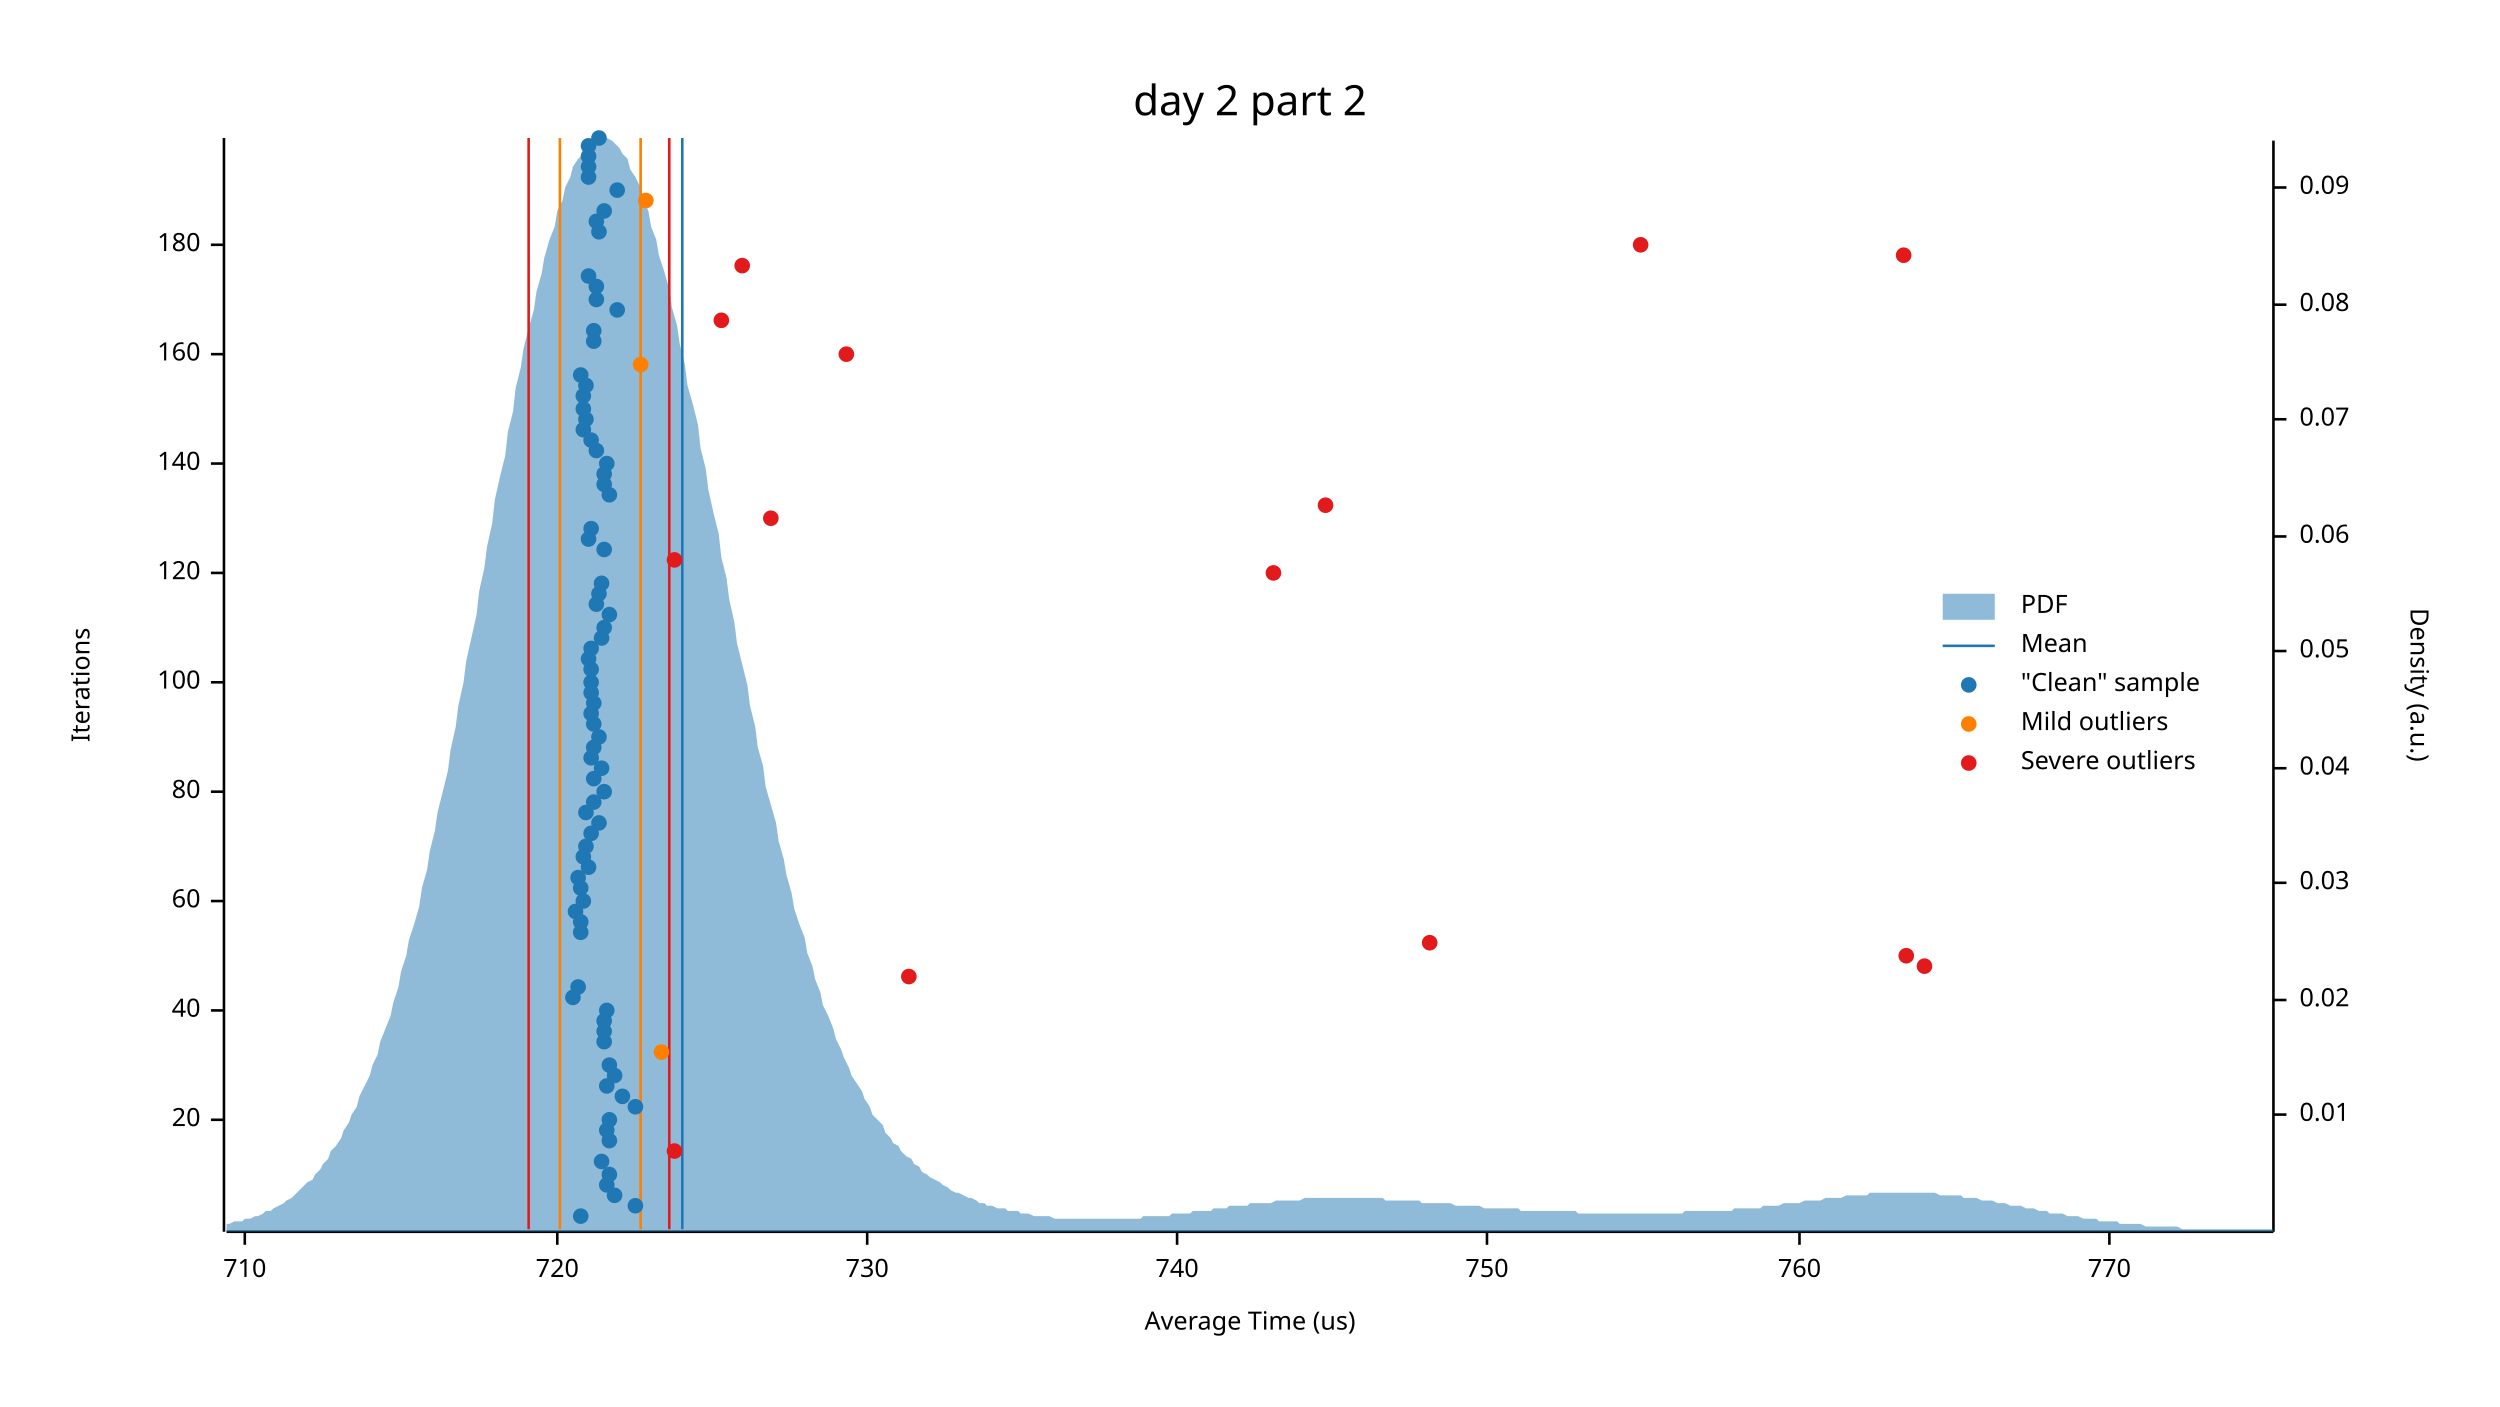
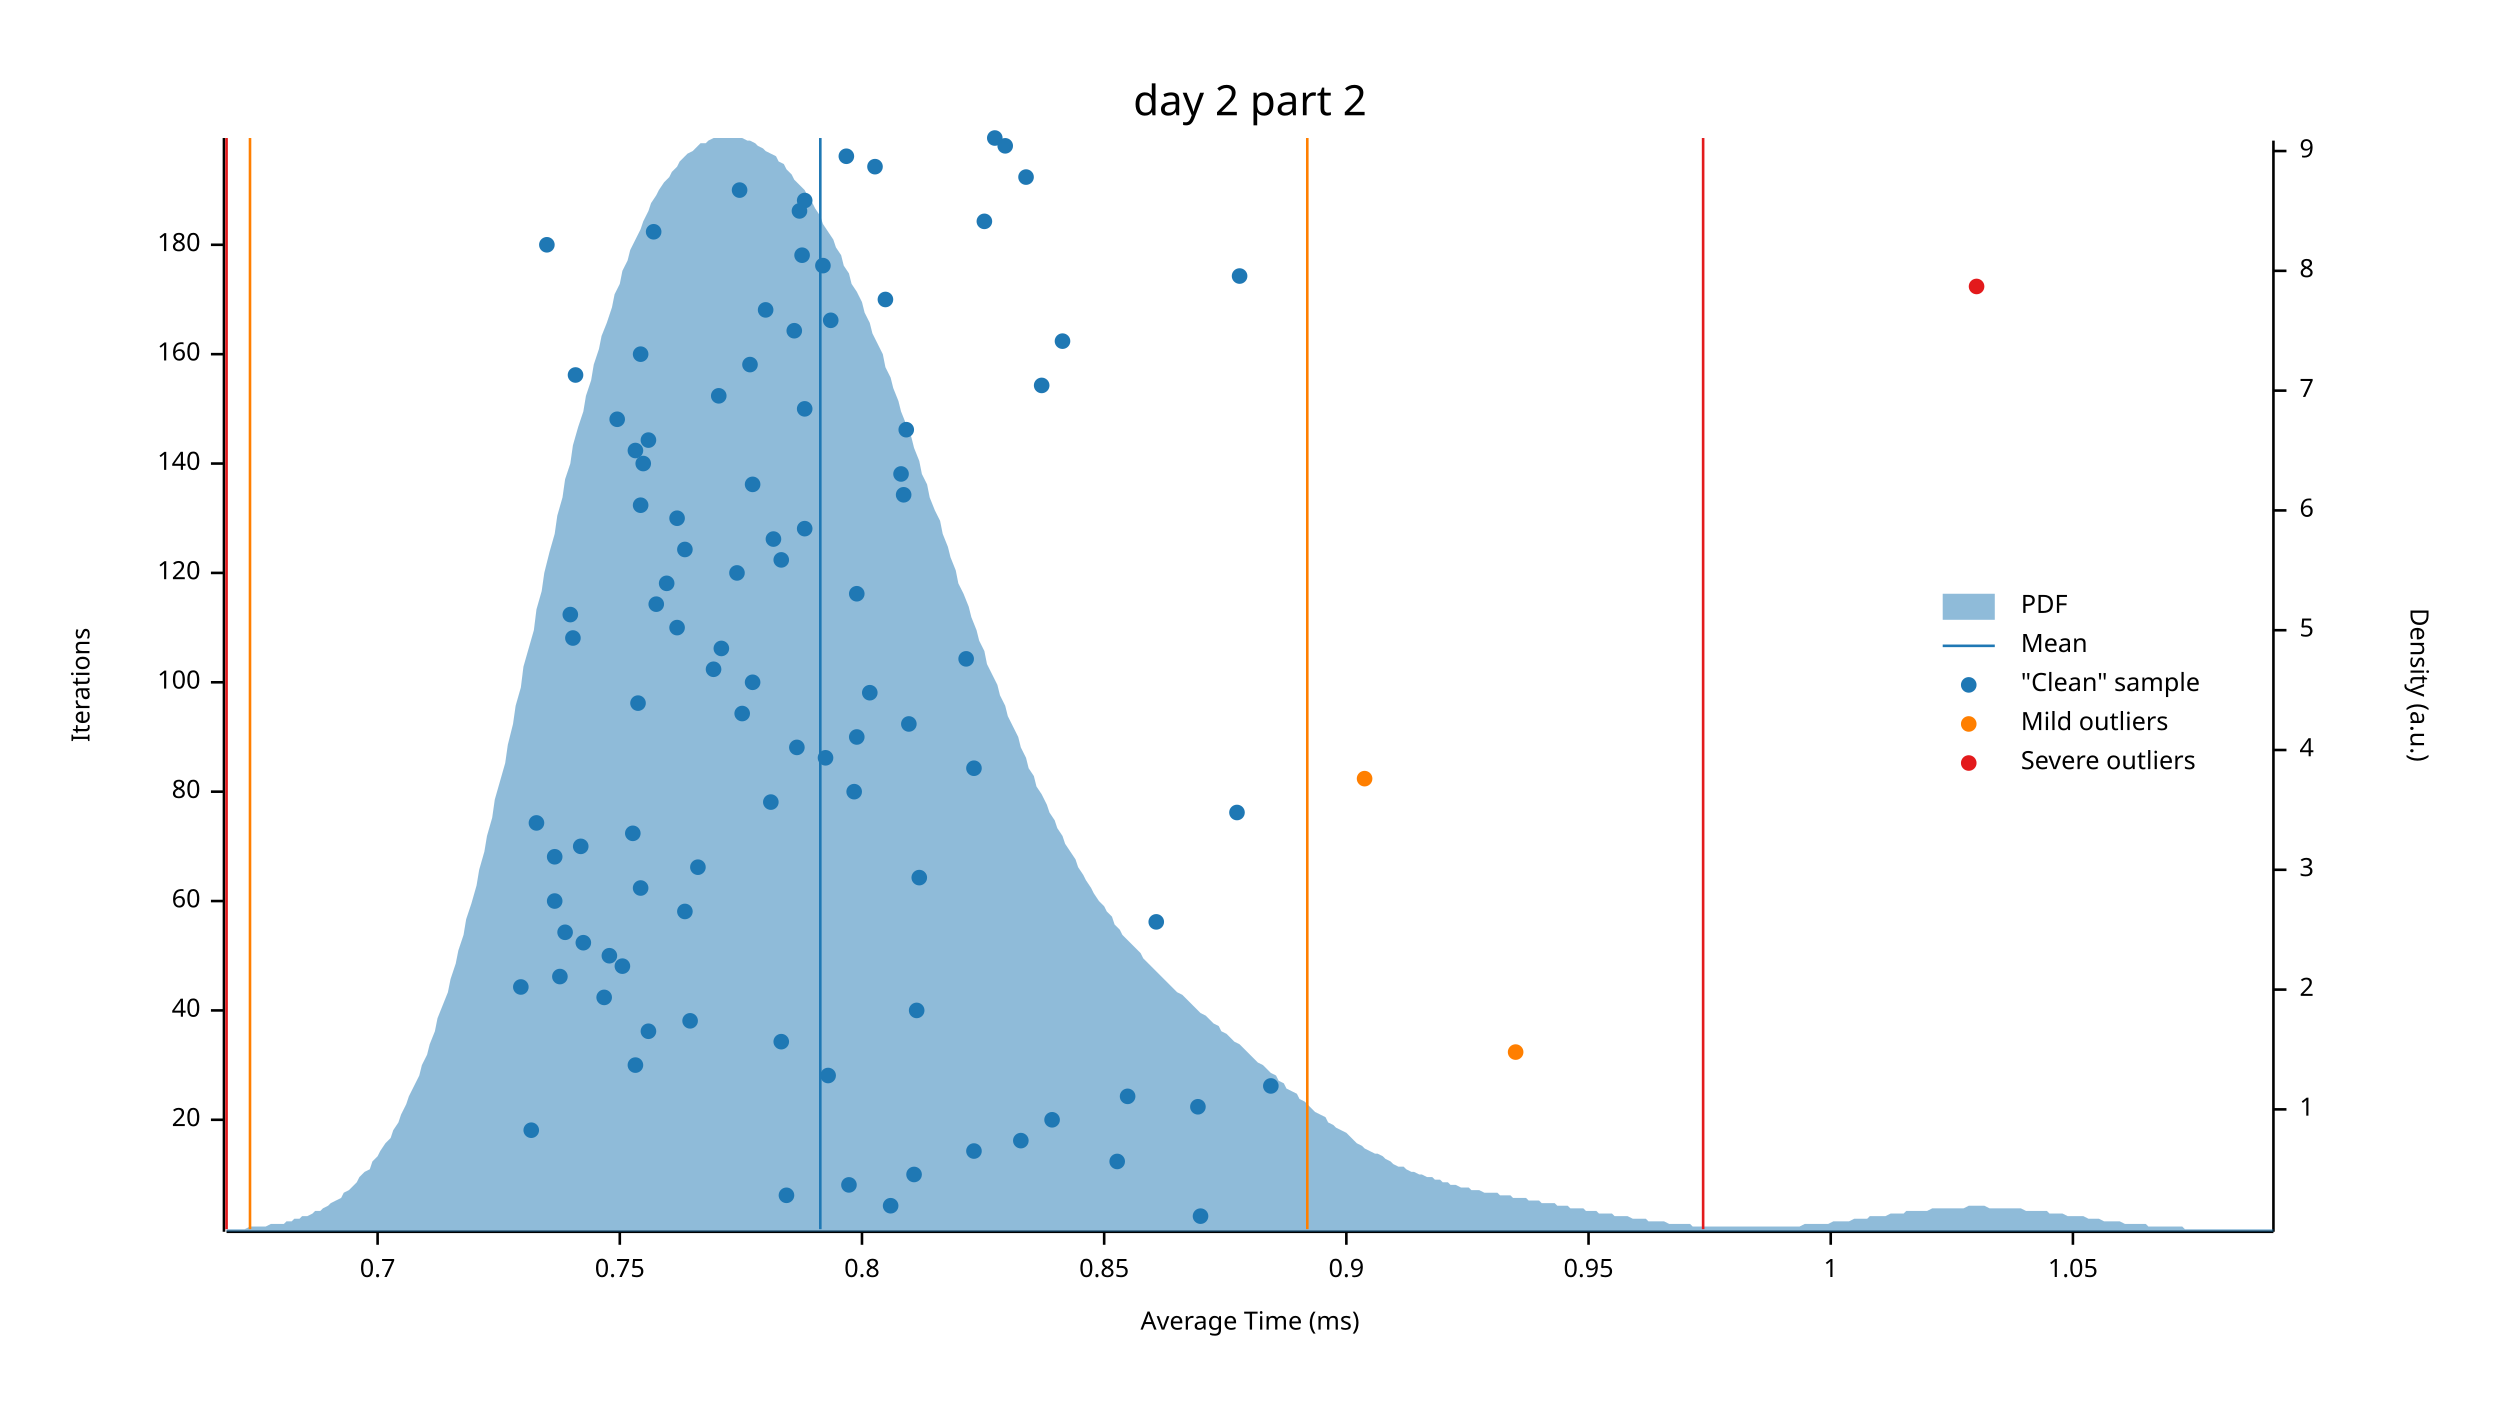
<svg xmlns="http://www.w3.org/2000/svg" width="960" height="540" viewBox="0 0 960 540">
  <text x="480" y="32" dy="0.76em" text-anchor="middle" font-family="sans-serif" font-size="16.129" opacity="1" fill="#000000">
day 2 part 2
</text>
  <text x="27" y="263" dy="0.76em" text-anchor="middle" font-family="sans-serif" font-size="9.677" opacity="1" fill="#000000" transform="rotate(270, 27, 263)">
Iterations
</text>
  <text x="480" y="513" dy="-0.5ex" text-anchor="middle" font-family="sans-serif" font-size="9.677" opacity="1" fill="#000000">
- Average Time (us)
+ Average Time (ms)
</text>
  <polyline fill="none" opacity="1" stroke="#000000" stroke-width="1" points="86,53 86,473 " />
  <text x="77" y="430" dy="0.5ex" text-anchor="end" font-family="sans-serif" font-size="9.677" opacity="1" fill="#000000">
20
</text>
  <polyline fill="none" opacity="1" stroke="#000000" stroke-width="1" points="81,430 86,430 " />
  <text x="77" y="388" dy="0.5ex" text-anchor="end" font-family="sans-serif" font-size="9.677" opacity="1" fill="#000000">
40
</text>
  <polyline fill="none" opacity="1" stroke="#000000" stroke-width="1" points="81,388 86,388 " />
  <text x="77" y="346" dy="0.5ex" text-anchor="end" font-family="sans-serif" font-size="9.677" opacity="1" fill="#000000">
60
</text>
  <polyline fill="none" opacity="1" stroke="#000000" stroke-width="1" points="81,346 86,346 " />
  <text x="77" y="304" dy="0.5ex" text-anchor="end" font-family="sans-serif" font-size="9.677" opacity="1" fill="#000000">
80
</text>
  <polyline fill="none" opacity="1" stroke="#000000" stroke-width="1" points="81,304 86,304 " />
  <text x="77" y="262" dy="0.5ex" text-anchor="end" font-family="sans-serif" font-size="9.677" opacity="1" fill="#000000">
100
</text>
  <polyline fill="none" opacity="1" stroke="#000000" stroke-width="1" points="81,262 86,262 " />
  <text x="77" y="220" dy="0.5ex" text-anchor="end" font-family="sans-serif" font-size="9.677" opacity="1" fill="#000000">
120
</text>
  <polyline fill="none" opacity="1" stroke="#000000" stroke-width="1" points="81,220 86,220 " />
  <text x="77" y="178" dy="0.5ex" text-anchor="end" font-family="sans-serif" font-size="9.677" opacity="1" fill="#000000">
140
</text>
  <polyline fill="none" opacity="1" stroke="#000000" stroke-width="1" points="81,178 86,178 " />
  <text x="77" y="136" dy="0.5ex" text-anchor="end" font-family="sans-serif" font-size="9.677" opacity="1" fill="#000000">
160
</text>
  <polyline fill="none" opacity="1" stroke="#000000" stroke-width="1" points="81,136 86,136 " />
  <text x="77" y="94" dy="0.5ex" text-anchor="end" font-family="sans-serif" font-size="9.677" opacity="1" fill="#000000">
180
</text>
  <polyline fill="none" opacity="1" stroke="#000000" stroke-width="1" points="81,94 86,94 " />
  <polyline fill="none" opacity="1" stroke="#000000" stroke-width="1" points="87,473 873,473 " />
-   <text x="94" y="483" dy="0.76em" text-anchor="middle" font-family="sans-serif" font-size="9.677" opacity="1" fill="#000000">
- 710
- </text>
-   <polyline fill="none" opacity="1" stroke="#000000" stroke-width="1" points="94,473 94,478 " />
-   <text x="214" y="483" dy="0.76em" text-anchor="middle" font-family="sans-serif" font-size="9.677" opacity="1" fill="#000000">
- 720
- </text>
-   <polyline fill="none" opacity="1" stroke="#000000" stroke-width="1" points="214,473 214,478 " />
-   <text x="333" y="483" dy="0.76em" text-anchor="middle" font-family="sans-serif" font-size="9.677" opacity="1" fill="#000000">
- 730
- </text>
-   <polyline fill="none" opacity="1" stroke="#000000" stroke-width="1" points="333,473 333,478 " />
-   <text x="452" y="483" dy="0.76em" text-anchor="middle" font-family="sans-serif" font-size="9.677" opacity="1" fill="#000000">
- 740
- </text>
-   <polyline fill="none" opacity="1" stroke="#000000" stroke-width="1" points="452,473 452,478 " />
-   <text x="571" y="483" dy="0.76em" text-anchor="middle" font-family="sans-serif" font-size="9.677" opacity="1" fill="#000000">
- 750
- </text>
-   <polyline fill="none" opacity="1" stroke="#000000" stroke-width="1" points="571,473 571,478 " />
-   <text x="691" y="483" dy="0.76em" text-anchor="middle" font-family="sans-serif" font-size="9.677" opacity="1" fill="#000000">
- 760
- </text>
-   <polyline fill="none" opacity="1" stroke="#000000" stroke-width="1" points="691,473 691,478 " />
-   <text x="810" y="483" dy="0.76em" text-anchor="middle" font-family="sans-serif" font-size="9.677" opacity="1" fill="#000000">
- 770
- </text>
-   <polyline fill="none" opacity="1" stroke="#000000" stroke-width="1" points="810,473 810,478 " />
+   <text x="145" y="483" dy="0.76em" text-anchor="middle" font-family="sans-serif" font-size="9.677" opacity="1" fill="#000000">
+ 0.7
+ </text>
+   <polyline fill="none" opacity="1" stroke="#000000" stroke-width="1" points="145,473 145,478 " />
+   <text x="238" y="483" dy="0.76em" text-anchor="middle" font-family="sans-serif" font-size="9.677" opacity="1" fill="#000000">
+ 0.75
+ </text>
+   <polyline fill="none" opacity="1" stroke="#000000" stroke-width="1" points="238,473 238,478 " />
+   <text x="331" y="483" dy="0.76em" text-anchor="middle" font-family="sans-serif" font-size="9.677" opacity="1" fill="#000000">
+ 0.8
+ </text>
+   <polyline fill="none" opacity="1" stroke="#000000" stroke-width="1" points="331,473 331,478 " />
+   <text x="424" y="483" dy="0.76em" text-anchor="middle" font-family="sans-serif" font-size="9.677" opacity="1" fill="#000000">
+ 0.85
+ </text>
+   <polyline fill="none" opacity="1" stroke="#000000" stroke-width="1" points="424,473 424,478 " />
+   <text x="517" y="483" dy="0.76em" text-anchor="middle" font-family="sans-serif" font-size="9.677" opacity="1" fill="#000000">
+ 0.9
+ </text>
+   <polyline fill="none" opacity="1" stroke="#000000" stroke-width="1" points="517,473 517,478 " />
+   <text x="610" y="483" dy="0.76em" text-anchor="middle" font-family="sans-serif" font-size="9.677" opacity="1" fill="#000000">
+ 0.95
+ </text>
+   <polyline fill="none" opacity="1" stroke="#000000" stroke-width="1" points="610,473 610,478 " />
+   <text x="703" y="483" dy="0.76em" text-anchor="middle" font-family="sans-serif" font-size="9.677" opacity="1" fill="#000000">
+ 1
+ </text>
+   <polyline fill="none" opacity="1" stroke="#000000" stroke-width="1" points="703,473 703,478 " />
+   <text x="796" y="483" dy="0.76em" text-anchor="middle" font-family="sans-serif" font-size="9.677" opacity="1" fill="#000000">
+ 1.05
+ </text>
+   <polyline fill="none" opacity="1" stroke="#000000" stroke-width="1" points="796,473 796,478 " />
  <text x="933" y="263" dy="0.76em" text-anchor="middle" font-family="sans-serif" font-size="9.677" opacity="1" fill="#000000" transform="rotate(90, 933, 263)">
Density (a.u.)
</text>
  <polyline fill="none" opacity="1" stroke="#000000" stroke-width="1" points="873,54 873,473 " />
-   <text x="883" y="428" dy="0.5ex" text-anchor="start" font-family="sans-serif" font-size="9.677" opacity="1" fill="#000000">
- 0.01
- </text>
-   <polyline fill="none" opacity="1" stroke="#000000" stroke-width="1" points="873,428 878,428 " />
-   <text x="883" y="384" dy="0.5ex" text-anchor="start" font-family="sans-serif" font-size="9.677" opacity="1" fill="#000000">
- 0.02
- </text>
-   <polyline fill="none" opacity="1" stroke="#000000" stroke-width="1" points="873,384 878,384 " />
-   <text x="883" y="339" dy="0.5ex" text-anchor="start" font-family="sans-serif" font-size="9.677" opacity="1" fill="#000000">
- 0.03
- </text>
-   <polyline fill="none" opacity="1" stroke="#000000" stroke-width="1" points="873,339 878,339 " />
-   <text x="883" y="295" dy="0.5ex" text-anchor="start" font-family="sans-serif" font-size="9.677" opacity="1" fill="#000000">
- 0.04
- </text>
-   <polyline fill="none" opacity="1" stroke="#000000" stroke-width="1" points="873,295 878,295 " />
-   <text x="883" y="250" dy="0.5ex" text-anchor="start" font-family="sans-serif" font-size="9.677" opacity="1" fill="#000000">
- 0.05
- </text>
-   <polyline fill="none" opacity="1" stroke="#000000" stroke-width="1" points="873,250 878,250 " />
-   <text x="883" y="206" dy="0.5ex" text-anchor="start" font-family="sans-serif" font-size="9.677" opacity="1" fill="#000000">
- 0.06
- </text>
-   <polyline fill="none" opacity="1" stroke="#000000" stroke-width="1" points="873,206 878,206 " />
-   <text x="883" y="161" dy="0.5ex" text-anchor="start" font-family="sans-serif" font-size="9.677" opacity="1" fill="#000000">
- 0.07
- </text>
-   <polyline fill="none" opacity="1" stroke="#000000" stroke-width="1" points="873,161 878,161 " />
-   <text x="883" y="117" dy="0.5ex" text-anchor="start" font-family="sans-serif" font-size="9.677" opacity="1" fill="#000000">
- 0.08
- </text>
-   <polyline fill="none" opacity="1" stroke="#000000" stroke-width="1" points="873,117 878,117 " />
-   <text x="883" y="72" dy="0.5ex" text-anchor="start" font-family="sans-serif" font-size="9.677" opacity="1" fill="#000000">
- 0.09
- </text>
-   <polyline fill="none" opacity="1" stroke="#000000" stroke-width="1" points="873,72 878,72 " />
-   <polygon opacity="0.5" fill="#1F78B4" points="87,470 88,470 90,469 91,469 93,469 94,468 96,468 98,467 99,467 101,466 102,465 104,465 105,464 107,463 109,462 110,461 112,460 113,459 115,457 116,456 118,454 120,453 121,451 123,449 124,447 126,445 127,442 129,440 131,437 132,434 134,431 135,428 137,425 138,421 140,417 142,413 143,409 145,405 146,400 148,395 150,390 151,385 153,379 154,373 156,367 157,361 159,355 161,348 162,341 164,334 165,327 167,319 168,312 170,304 172,296 173,288 175,279 176,271 178,262 179,254 181,245 183,236 184,227 186,218 187,210 189,201 190,192 192,183 194,175 195,166 197,158 198,149 200,141 201,134 203,126 205,119 206,112 208,105 209,99 211,92 213,87 214,81 216,77 217,72 219,68 220,64 222,61 224,59 225,56 227,55 228,53 230,53 231,53 233,53 235,54 236,55 238,57 239,59 241,61 242,65 244,68 246,72 247,77 249,81 250,87 252,92 253,98 255,104 257,111 258,118 260,125 261,132 263,140 264,148 266,155 268,163 269,172 271,180 272,188 274,197 276,205 277,214 279,222 280,230 282,239 283,247 285,255 287,263 288,271 290,279 291,287 293,294 294,302 296,309 298,316 299,323 301,330 302,336 304,343 305,349 307,355 309,360 310,366 312,371 313,376 315,381 316,386 318,390 320,395 321,399 323,403 324,406 326,410 327,413 329,416 331,419 332,422 334,425 335,428 337,430 339,432 340,435 342,437 343,439 345,440 346,442 348,444 350,445 351,447 353,448 354,450 356,451 357,452 359,453 361,454 362,455 364,456 365,457 367,458 368,458 370,459 372,460 373,460 375,461 376,462 378,462 379,463 381,463 383,464 384,464 386,464 387,465 389,465 391,465 392,466 394,466 395,466 397,467 398,467 400,467 402,467 403,467 405,468 406,468 408,468 409,468 411,468 413,468 414,468 416,468 417,468 419,468 420,468 422,468 424,468 425,468 427,468 428,468 430,468 431,468 433,468 435,468 436,468 438,468 439,467 441,467 442,467 444,467 446,467 447,467 449,467 450,466 452,466 454,466 455,466 457,466 458,465 460,465 461,465 463,465 465,465 466,464 468,464 469,464 471,464 472,463 474,463 476,463 477,463 479,463 480,462 482,462 483,462 485,462 487,462 488,462 490,461 491,461 493,461 494,461 496,461 498,461 499,461 501,460 502,460 504,460 505,460 507,460 509,460 510,460 512,460 513,460 515,460 517,460 518,460 520,460 521,460 523,460 524,460 526,460 528,460 529,460 531,460 532,461 534,461 535,461 537,461 539,461 540,461 542,461 543,461 545,461 546,462 548,462 550,462 551,462 553,462 554,462 556,462 557,462 559,463 561,463 562,463 564,463 565,463 567,463 568,463 570,464 572,464 573,464 575,464 576,464 578,464 580,464 581,464 583,464 584,465 586,465 587,465 589,465 591,465 592,465 594,465 595,465 597,465 598,465 600,465 602,465 603,465 605,465 606,466 608,466 609,466 611,466 613,466 614,466 616,466 617,466 619,466 620,466 622,466 624,466 625,466 627,466 628,466 630,466 632,466 633,466 635,466 636,466 638,466 639,466 641,466 643,466 644,466 646,466 647,465 649,465 650,465 652,465 654,465 655,465 657,465 658,465 660,465 661,465 663,465 665,465 666,464 668,464 669,464 671,464 672,464 674,464 676,464 677,463 679,463 680,463 682,463 683,463 685,462 687,462 688,462 690,462 691,462 693,461 695,461 696,461 698,461 699,461 701,460 702,460 704,460 706,460 707,460 709,459 710,459 712,459 713,459 715,459 717,459 718,458 720,458 721,458 723,458 724,458 726,458 728,458 729,458 731,458 732,458 734,458 735,458 737,458 739,458 740,458 742,458 743,458 745,459 746,459 748,459 750,459 751,459 753,459 754,460 756,460 758,460 759,460 761,461 762,461 764,461 765,461 767,462 769,462 770,462 772,463 773,463 775,463 776,463 778,464 780,464 781,464 783,465 784,465 786,465 787,466 789,466 791,466 792,466 794,467 795,467 797,467 798,467 800,468 802,468 803,468 805,468 806,469 808,469 809,469 811,469 813,469 814,470 816,470 817,470 819,470 821,470 822,470 824,471 825,471 827,471 828,471 830,471 832,471 833,471 835,471 836,471 838,472 839,472 841,472 843,472 844,472 846,472 847,472 849,472 850,472 852,472 854,472 855,472 857,472 858,472 860,472 861,472 863,472 865,472 866,472 868,472 869,472 871,472 873,472 873,473 87,473 " />
-   <polyline fill="none" opacity="1" stroke="#1F78B4" stroke-width="1" points="262,472 262,53 " />
-   <polyline fill="none" opacity="1" stroke="#FF7F00" stroke-width="1" points="215,472 215,53 " />
-   <polyline fill="none" opacity="1" stroke="#FF7F00" stroke-width="1" points="246,472 246,53 " />
-   <polyline fill="none" opacity="1" stroke="#E31A1C" stroke-width="1" points="203,472 203,53 " />
-   <polyline fill="none" opacity="1" stroke="#E31A1C" stroke-width="1" points="257,472 257,53 " />
-   <circle cx="223" cy="467" r="3" opacity="1" fill="#1F78B4" stroke="none" />
-   <circle cx="244" cy="463" r="3" opacity="1" fill="#1F78B4" stroke="none" />
-   <circle cx="236" cy="459" r="3" opacity="1" fill="#1F78B4" stroke="none" />
-   <circle cx="233" cy="455" r="3" opacity="1" fill="#1F78B4" stroke="none" />
-   <circle cx="234" cy="451" r="3" opacity="1" fill="#1F78B4" stroke="none" />
-   <circle cx="231" cy="446" r="3" opacity="1" fill="#1F78B4" stroke="none" />
-   <circle cx="234" cy="438" r="3" opacity="1" fill="#1F78B4" stroke="none" />
-   <circle cx="233" cy="434" r="3" opacity="1" fill="#1F78B4" stroke="none" />
-   <circle cx="234" cy="430" r="3" opacity="1" fill="#1F78B4" stroke="none" />
-   <circle cx="244" cy="425" r="3" opacity="1" fill="#1F78B4" stroke="none" />
-   <circle cx="239" cy="421" r="3" opacity="1" fill="#1F78B4" stroke="none" />
-   <circle cx="233" cy="417" r="3" opacity="1" fill="#1F78B4" stroke="none" />
-   <circle cx="236" cy="413" r="3" opacity="1" fill="#1F78B4" stroke="none" />
-   <circle cx="234" cy="409" r="3" opacity="1" fill="#1F78B4" stroke="none" />
-   <circle cx="232" cy="400" r="3" opacity="1" fill="#1F78B4" stroke="none" />
-   <circle cx="232" cy="396" r="3" opacity="1" fill="#1F78B4" stroke="none" />
-   <circle cx="232" cy="392" r="3" opacity="1" fill="#1F78B4" stroke="none" />
-   <circle cx="233" cy="388" r="3" opacity="1" fill="#1F78B4" stroke="none" />
-   <circle cx="220" cy="383" r="3" opacity="1" fill="#1F78B4" stroke="none" />
-   <circle cx="222" cy="379" r="3" opacity="1" fill="#1F78B4" stroke="none" />
-   <circle cx="223" cy="358" r="3" opacity="1" fill="#1F78B4" stroke="none" />
-   <circle cx="223" cy="354" r="3" opacity="1" fill="#1F78B4" stroke="none" />
-   <circle cx="221" cy="350" r="3" opacity="1" fill="#1F78B4" stroke="none" />
-   <circle cx="224" cy="346" r="3" opacity="1" fill="#1F78B4" stroke="none" />
-   <circle cx="223" cy="341" r="3" opacity="1" fill="#1F78B4" stroke="none" />
-   <circle cx="222" cy="337" r="3" opacity="1" fill="#1F78B4" stroke="none" />
-   <circle cx="226" cy="333" r="3" opacity="1" fill="#1F78B4" stroke="none" />
-   <circle cx="224" cy="329" r="3" opacity="1" fill="#1F78B4" stroke="none" />
-   <circle cx="225" cy="325" r="3" opacity="1" fill="#1F78B4" stroke="none" />
-   <circle cx="227" cy="320" r="3" opacity="1" fill="#1F78B4" stroke="none" />
-   <circle cx="230" cy="316" r="3" opacity="1" fill="#1F78B4" stroke="none" />
-   <circle cx="225" cy="312" r="3" opacity="1" fill="#1F78B4" stroke="none" />
-   <circle cx="228" cy="308" r="3" opacity="1" fill="#1F78B4" stroke="none" />
-   <circle cx="232" cy="304" r="3" opacity="1" fill="#1F78B4" stroke="none" />
-   <circle cx="228" cy="299" r="3" opacity="1" fill="#1F78B4" stroke="none" />
-   <circle cx="231" cy="295" r="3" opacity="1" fill="#1F78B4" stroke="none" />
-   <circle cx="227" cy="291" r="3" opacity="1" fill="#1F78B4" stroke="none" />
-   <circle cx="228" cy="287" r="3" opacity="1" fill="#1F78B4" stroke="none" />
-   <circle cx="230" cy="283" r="3" opacity="1" fill="#1F78B4" stroke="none" />
-   <circle cx="228" cy="278" r="3" opacity="1" fill="#1F78B4" stroke="none" />
-   <circle cx="227" cy="274" r="3" opacity="1" fill="#1F78B4" stroke="none" />
-   <circle cx="228" cy="270" r="3" opacity="1" fill="#1F78B4" stroke="none" />
-   <circle cx="227" cy="266" r="3" opacity="1" fill="#1F78B4" stroke="none" />
-   <circle cx="227" cy="262" r="3" opacity="1" fill="#1F78B4" stroke="none" />
-   <circle cx="227" cy="257" r="3" opacity="1" fill="#1F78B4" stroke="none" />
-   <circle cx="226" cy="253" r="3" opacity="1" fill="#1F78B4" stroke="none" />
-   <circle cx="227" cy="249" r="3" opacity="1" fill="#1F78B4" stroke="none" />
-   <circle cx="231" cy="245" r="3" opacity="1" fill="#1F78B4" stroke="none" />
-   <circle cx="232" cy="241" r="3" opacity="1" fill="#1F78B4" stroke="none" />
-   <circle cx="234" cy="236" r="3" opacity="1" fill="#1F78B4" stroke="none" />
-   <circle cx="229" cy="232" r="3" opacity="1" fill="#1F78B4" stroke="none" />
-   <circle cx="230" cy="228" r="3" opacity="1" fill="#1F78B4" stroke="none" />
-   <circle cx="231" cy="224" r="3" opacity="1" fill="#1F78B4" stroke="none" />
-   <circle cx="232" cy="211" r="3" opacity="1" fill="#1F78B4" stroke="none" />
-   <circle cx="226" cy="207" r="3" opacity="1" fill="#1F78B4" stroke="none" />
-   <circle cx="227" cy="203" r="3" opacity="1" fill="#1F78B4" stroke="none" />
-   <circle cx="234" cy="190" r="3" opacity="1" fill="#1F78B4" stroke="none" />
-   <circle cx="232" cy="186" r="3" opacity="1" fill="#1F78B4" stroke="none" />
-   <circle cx="232" cy="182" r="3" opacity="1" fill="#1F78B4" stroke="none" />
-   <circle cx="233" cy="178" r="3" opacity="1" fill="#1F78B4" stroke="none" />
-   <circle cx="229" cy="173" r="3" opacity="1" fill="#1F78B4" stroke="none" />
-   <circle cx="227" cy="169" r="3" opacity="1" fill="#1F78B4" stroke="none" />
-   <circle cx="224" cy="165" r="3" opacity="1" fill="#1F78B4" stroke="none" />
-   <circle cx="225" cy="161" r="3" opacity="1" fill="#1F78B4" stroke="none" />
-   <circle cx="224" cy="157" r="3" opacity="1" fill="#1F78B4" stroke="none" />
-   <circle cx="224" cy="152" r="3" opacity="1" fill="#1F78B4" stroke="none" />
-   <circle cx="225" cy="148" r="3" opacity="1" fill="#1F78B4" stroke="none" />
-   <circle cx="223" cy="144" r="3" opacity="1" fill="#1F78B4" stroke="none" />
-   <circle cx="228" cy="131" r="3" opacity="1" fill="#1F78B4" stroke="none" />
-   <circle cx="228" cy="127" r="3" opacity="1" fill="#1F78B4" stroke="none" />
-   <circle cx="237" cy="119" r="3" opacity="1" fill="#1F78B4" stroke="none" />
-   <circle cx="229" cy="115" r="3" opacity="1" fill="#1F78B4" stroke="none" />
-   <circle cx="229" cy="110" r="3" opacity="1" fill="#1F78B4" stroke="none" />
-   <circle cx="226" cy="106" r="3" opacity="1" fill="#1F78B4" stroke="none" />
-   <circle cx="230" cy="89" r="3" opacity="1" fill="#1F78B4" stroke="none" />
-   <circle cx="229" cy="85" r="3" opacity="1" fill="#1F78B4" stroke="none" />
-   <circle cx="232" cy="81" r="3" opacity="1" fill="#1F78B4" stroke="none" />
-   <circle cx="237" cy="73" r="3" opacity="1" fill="#1F78B4" stroke="none" />
-   <circle cx="226" cy="68" r="3" opacity="1" fill="#1F78B4" stroke="none" />
-   <circle cx="226" cy="64" r="3" opacity="1" fill="#1F78B4" stroke="none" />
-   <circle cx="226" cy="60" r="3" opacity="1" fill="#1F78B4" stroke="none" />
-   <circle cx="226" cy="56" r="3" opacity="1" fill="#1F78B4" stroke="none" />
-   <circle cx="230" cy="53" r="3" opacity="1" fill="#1F78B4" stroke="none" />
-   <circle cx="254" cy="404" r="3" opacity="1" fill="#FF7F00" stroke="none" />
-   <circle cx="246" cy="140" r="3" opacity="1" fill="#FF7F00" stroke="none" />
-   <circle cx="248" cy="77" r="3" opacity="1" fill="#FF7F00" stroke="none" />
-   <circle cx="259" cy="442" r="3" opacity="1" fill="#E31A1C" stroke="none" />
-   <circle cx="349" cy="375" r="3" opacity="1" fill="#E31A1C" stroke="none" />
-   <circle cx="739" cy="371" r="3" opacity="1" fill="#E31A1C" stroke="none" />
-   <circle cx="732" cy="367" r="3" opacity="1" fill="#E31A1C" stroke="none" />
-   <circle cx="549" cy="362" r="3" opacity="1" fill="#E31A1C" stroke="none" />
-   <circle cx="489" cy="220" r="3" opacity="1" fill="#E31A1C" stroke="none" />
-   <circle cx="259" cy="215" r="3" opacity="1" fill="#E31A1C" stroke="none" />
-   <circle cx="296" cy="199" r="3" opacity="1" fill="#E31A1C" stroke="none" />
-   <circle cx="509" cy="194" r="3" opacity="1" fill="#E31A1C" stroke="none" />
-   <circle cx="325" cy="136" r="3" opacity="1" fill="#E31A1C" stroke="none" />
-   <circle cx="277" cy="123" r="3" opacity="1" fill="#E31A1C" stroke="none" />
-   <circle cx="285" cy="102" r="3" opacity="1" fill="#E31A1C" stroke="none" />
-   <circle cx="731" cy="98" r="3" opacity="1" fill="#E31A1C" stroke="none" />
-   <circle cx="630" cy="94" r="3" opacity="1" fill="#E31A1C" stroke="none" />
+   <text x="883" y="426" dy="0.5ex" text-anchor="start" font-family="sans-serif" font-size="9.677" opacity="1" fill="#000000">
+ 1
+ </text>
+   <polyline fill="none" opacity="1" stroke="#000000" stroke-width="1" points="873,426 878,426 " />
+   <text x="883" y="380" dy="0.5ex" text-anchor="start" font-family="sans-serif" font-size="9.677" opacity="1" fill="#000000">
+ 2
+ </text>
+   <polyline fill="none" opacity="1" stroke="#000000" stroke-width="1" points="873,380 878,380 " />
+   <text x="883" y="334" dy="0.5ex" text-anchor="start" font-family="sans-serif" font-size="9.677" opacity="1" fill="#000000">
+ 3
+ </text>
+   <polyline fill="none" opacity="1" stroke="#000000" stroke-width="1" points="873,334 878,334 " />
+   <text x="883" y="288" dy="0.5ex" text-anchor="start" font-family="sans-serif" font-size="9.677" opacity="1" fill="#000000">
+ 4
+ </text>
+   <polyline fill="none" opacity="1" stroke="#000000" stroke-width="1" points="873,288 878,288 " />
+   <text x="883" y="242" dy="0.5ex" text-anchor="start" font-family="sans-serif" font-size="9.677" opacity="1" fill="#000000">
+ 5
+ </text>
+   <polyline fill="none" opacity="1" stroke="#000000" stroke-width="1" points="873,242 878,242 " />
+   <text x="883" y="196" dy="0.5ex" text-anchor="start" font-family="sans-serif" font-size="9.677" opacity="1" fill="#000000">
+ 6
+ </text>
+   <polyline fill="none" opacity="1" stroke="#000000" stroke-width="1" points="873,196 878,196 " />
+   <text x="883" y="150" dy="0.5ex" text-anchor="start" font-family="sans-serif" font-size="9.677" opacity="1" fill="#000000">
+ 7
+ </text>
+   <polyline fill="none" opacity="1" stroke="#000000" stroke-width="1" points="873,150 878,150 " />
+   <text x="883" y="104" dy="0.5ex" text-anchor="start" font-family="sans-serif" font-size="9.677" opacity="1" fill="#000000">
+ 8
+ </text>
+   <polyline fill="none" opacity="1" stroke="#000000" stroke-width="1" points="873,104 878,104 " />
+   <text x="883" y="58" dy="0.5ex" text-anchor="start" font-family="sans-serif" font-size="9.677" opacity="1" fill="#000000">
+ 9
+ </text>
+   <polyline fill="none" opacity="1" stroke="#000000" stroke-width="1" points="873,58 878,58 " />
+   <polygon opacity="0.5" fill="#1F78B4" points="87,472 88,472 90,472 91,472 93,472 94,472 96,471 98,471 99,471 101,471 102,471 104,470 105,470 107,470 109,470 110,469 112,469 113,468 115,468 116,467 118,467 120,466 121,465 123,465 124,464 126,463 127,462 129,461 131,460 132,458 134,457 135,456 137,454 138,452 140,450 142,449 143,446 145,444 146,442 148,439 150,437 151,434 153,431 154,428 156,424 157,421 159,417 161,413 162,409 164,405 165,401 167,396 168,391 170,386 172,381 173,376 175,370 176,365 178,359 179,353 181,347 183,340 184,334 186,327 187,321 189,314 190,307 192,300 194,293 195,286 197,278 198,271 200,264 201,256 203,249 205,242 206,234 208,227 209,220 211,212 213,205 214,198 216,191 217,184 219,178 220,171 222,164 224,158 225,152 227,146 228,140 230,134 231,129 233,124 235,118 236,113 238,109 239,104 241,100 242,96 244,92 246,88 247,85 249,81 250,78 252,75 253,73 255,70 257,68 258,66 260,64 261,62 263,60 264,59 266,58 268,56 269,55 271,55 272,54 274,53 276,53 277,53 279,53 280,53 282,53 283,53 285,53 287,54 288,54 290,55 291,56 293,57 294,58 296,59 298,60 299,62 301,63 302,65 304,67 305,69 307,71 309,73 310,75 312,78 313,80 315,83 316,86 318,89 320,92 321,95 323,98 324,102 326,105 327,109 329,112 331,116 332,120 334,124 335,128 337,132 339,136 340,141 342,145 343,149 345,154 346,158 348,163 350,168 351,172 353,177 354,182 356,186 357,191 359,196 361,200 362,205 364,210 365,214 367,219 368,224 370,228 372,233 373,237 375,242 376,246 378,250 379,255 381,259 383,263 384,267 386,271 387,275 389,279 391,283 392,287 394,291 395,295 397,298 398,302 400,305 402,309 403,312 405,315 406,318 408,321 409,324 411,327 413,330 414,333 416,336 417,338 419,341 420,343 422,346 424,348 425,350 427,352 428,355 430,357 431,359 433,361 435,363 436,364 438,366 439,368 441,370 442,371 444,373 446,375 447,376 449,378 450,379 452,381 454,382 455,383 457,385 458,386 460,388 461,389 463,390 465,392 466,393 468,394 469,396 471,397 472,398 474,400 476,401 477,402 479,404 480,405 482,407 483,408 485,409 487,411 488,412 490,413 491,415 493,416 494,418 496,419 498,420 499,422 501,423 502,424 504,426 505,427 507,428 509,429 510,431 512,432 513,433 515,434 517,435 518,436 520,438 521,439 523,440 524,441 526,442 528,443 529,443 531,444 532,445 534,446 535,447 537,448 539,448 540,449 542,450 543,450 545,451 546,451 548,452 550,452 551,453 553,453 554,454 556,454 557,455 559,455 561,456 562,456 564,456 565,457 567,457 568,457 570,458 572,458 573,458 575,458 576,459 578,459 580,459 581,460 583,460 584,460 586,460 587,461 589,461 591,461 592,462 594,462 595,462 597,462 598,463 600,463 602,463 603,464 605,464 606,464 608,464 609,465 611,465 613,465 614,466 616,466 617,466 619,466 620,467 622,467 624,467 625,467 627,468 628,468 630,468 632,468 633,469 635,469 636,469 638,469 639,469 641,470 643,470 644,470 646,470 647,470 649,470 650,471 652,471 654,471 655,471 657,471 658,471 660,471 661,471 663,471 665,471 666,471 668,471 669,471 671,471 672,471 674,471 676,471 677,471 679,471 680,471 682,471 683,471 685,471 687,471 688,471 690,471 691,471 693,470 695,470 696,470 698,470 699,470 701,470 702,470 704,469 706,469 707,469 709,469 710,469 712,468 713,468 715,468 717,468 718,467 720,467 721,467 723,467 724,467 726,466 728,466 729,466 731,466 732,465 734,465 735,465 737,465 739,465 740,465 742,464 743,464 745,464 746,464 748,464 750,464 751,464 753,464 754,464 756,463 758,463 759,463 761,463 762,463 764,464 765,464 767,464 769,464 770,464 772,464 773,464 775,464 776,464 778,465 780,465 781,465 783,465 784,465 786,465 787,466 789,466 791,466 792,466 794,467 795,467 797,467 798,467 800,467 802,468 803,468 805,468 806,468 808,469 809,469 811,469 813,469 814,469 816,470 817,470 819,470 821,470 822,470 824,470 825,471 827,471 828,471 830,471 832,471 833,471 835,471 836,471 838,471 839,472 841,472 843,472 844,472 846,472 847,472 849,472 850,472 852,472 854,472 855,472 857,472 858,472 860,472 861,472 863,472 865,472 866,472 868,472 869,472 871,472 873,472 873,473 87,473 " />
+   <polyline fill="none" opacity="1" stroke="#1F78B4" stroke-width="1" points="315,472 315,53 " />
+   <polyline fill="none" opacity="1" stroke="#FF7F00" stroke-width="1" points="96,472 96,53 " />
+   <polyline fill="none" opacity="1" stroke="#FF7F00" stroke-width="1" points="502,472 502,53 " />
+   <polyline fill="none" opacity="1" stroke="#E31A1C" stroke-width="1" points="87,472 87,53 " />
+   <polyline fill="none" opacity="1" stroke="#E31A1C" stroke-width="1" points="654,472 654,53 " />
+   <circle cx="461" cy="467" r="3" opacity="1" fill="#1F78B4" stroke="none" />
+   <circle cx="342" cy="463" r="3" opacity="1" fill="#1F78B4" stroke="none" />
+   <circle cx="302" cy="459" r="3" opacity="1" fill="#1F78B4" stroke="none" />
+   <circle cx="326" cy="455" r="3" opacity="1" fill="#1F78B4" stroke="none" />
+   <circle cx="351" cy="451" r="3" opacity="1" fill="#1F78B4" stroke="none" />
+   <circle cx="429" cy="446" r="3" opacity="1" fill="#1F78B4" stroke="none" />
+   <circle cx="374" cy="442" r="3" opacity="1" fill="#1F78B4" stroke="none" />
+   <circle cx="392" cy="438" r="3" opacity="1" fill="#1F78B4" stroke="none" />
+   <circle cx="204" cy="434" r="3" opacity="1" fill="#1F78B4" stroke="none" />
+   <circle cx="404" cy="430" r="3" opacity="1" fill="#1F78B4" stroke="none" />
+   <circle cx="460" cy="425" r="3" opacity="1" fill="#1F78B4" stroke="none" />
+   <circle cx="433" cy="421" r="3" opacity="1" fill="#1F78B4" stroke="none" />
+   <circle cx="488" cy="417" r="3" opacity="1" fill="#1F78B4" stroke="none" />
+   <circle cx="318" cy="413" r="3" opacity="1" fill="#1F78B4" stroke="none" />
+   <circle cx="244" cy="409" r="3" opacity="1" fill="#1F78B4" stroke="none" />
+   <circle cx="300" cy="400" r="3" opacity="1" fill="#1F78B4" stroke="none" />
+   <circle cx="249" cy="396" r="3" opacity="1" fill="#1F78B4" stroke="none" />
+   <circle cx="265" cy="392" r="3" opacity="1" fill="#1F78B4" stroke="none" />
+   <circle cx="352" cy="388" r="3" opacity="1" fill="#1F78B4" stroke="none" />
+   <circle cx="232" cy="383" r="3" opacity="1" fill="#1F78B4" stroke="none" />
+   <circle cx="200" cy="379" r="3" opacity="1" fill="#1F78B4" stroke="none" />
+   <circle cx="215" cy="375" r="3" opacity="1" fill="#1F78B4" stroke="none" />
+   <circle cx="239" cy="371" r="3" opacity="1" fill="#1F78B4" stroke="none" />
+   <circle cx="234" cy="367" r="3" opacity="1" fill="#1F78B4" stroke="none" />
+   <circle cx="224" cy="362" r="3" opacity="1" fill="#1F78B4" stroke="none" />
+   <circle cx="217" cy="358" r="3" opacity="1" fill="#1F78B4" stroke="none" />
+   <circle cx="444" cy="354" r="3" opacity="1" fill="#1F78B4" stroke="none" />
+   <circle cx="263" cy="350" r="3" opacity="1" fill="#1F78B4" stroke="none" />
+   <circle cx="213" cy="346" r="3" opacity="1" fill="#1F78B4" stroke="none" />
+   <circle cx="246" cy="341" r="3" opacity="1" fill="#1F78B4" stroke="none" />
+   <circle cx="353" cy="337" r="3" opacity="1" fill="#1F78B4" stroke="none" />
+   <circle cx="268" cy="333" r="3" opacity="1" fill="#1F78B4" stroke="none" />
+   <circle cx="213" cy="329" r="3" opacity="1" fill="#1F78B4" stroke="none" />
+   <circle cx="223" cy="325" r="3" opacity="1" fill="#1F78B4" stroke="none" />
+   <circle cx="243" cy="320" r="3" opacity="1" fill="#1F78B4" stroke="none" />
+   <circle cx="206" cy="316" r="3" opacity="1" fill="#1F78B4" stroke="none" />
+   <circle cx="475" cy="312" r="3" opacity="1" fill="#1F78B4" stroke="none" />
+   <circle cx="296" cy="308" r="3" opacity="1" fill="#1F78B4" stroke="none" />
+   <circle cx="328" cy="304" r="3" opacity="1" fill="#1F78B4" stroke="none" />
+   <circle cx="374" cy="295" r="3" opacity="1" fill="#1F78B4" stroke="none" />
+   <circle cx="317" cy="291" r="3" opacity="1" fill="#1F78B4" stroke="none" />
+   <circle cx="306" cy="287" r="3" opacity="1" fill="#1F78B4" stroke="none" />
+   <circle cx="329" cy="283" r="3" opacity="1" fill="#1F78B4" stroke="none" />
+   <circle cx="349" cy="278" r="3" opacity="1" fill="#1F78B4" stroke="none" />
+   <circle cx="285" cy="274" r="3" opacity="1" fill="#1F78B4" stroke="none" />
+   <circle cx="245" cy="270" r="3" opacity="1" fill="#1F78B4" stroke="none" />
+   <circle cx="334" cy="266" r="3" opacity="1" fill="#1F78B4" stroke="none" />
+   <circle cx="289" cy="262" r="3" opacity="1" fill="#1F78B4" stroke="none" />
+   <circle cx="274" cy="257" r="3" opacity="1" fill="#1F78B4" stroke="none" />
+   <circle cx="371" cy="253" r="3" opacity="1" fill="#1F78B4" stroke="none" />
+   <circle cx="277" cy="249" r="3" opacity="1" fill="#1F78B4" stroke="none" />
+   <circle cx="220" cy="245" r="3" opacity="1" fill="#1F78B4" stroke="none" />
+   <circle cx="260" cy="241" r="3" opacity="1" fill="#1F78B4" stroke="none" />
+   <circle cx="219" cy="236" r="3" opacity="1" fill="#1F78B4" stroke="none" />
+   <circle cx="252" cy="232" r="3" opacity="1" fill="#1F78B4" stroke="none" />
+   <circle cx="329" cy="228" r="3" opacity="1" fill="#1F78B4" stroke="none" />
+   <circle cx="256" cy="224" r="3" opacity="1" fill="#1F78B4" stroke="none" />
+   <circle cx="283" cy="220" r="3" opacity="1" fill="#1F78B4" stroke="none" />
+   <circle cx="300" cy="215" r="3" opacity="1" fill="#1F78B4" stroke="none" />
+   <circle cx="263" cy="211" r="3" opacity="1" fill="#1F78B4" stroke="none" />
+   <circle cx="297" cy="207" r="3" opacity="1" fill="#1F78B4" stroke="none" />
+   <circle cx="309" cy="203" r="3" opacity="1" fill="#1F78B4" stroke="none" />
+   <circle cx="260" cy="199" r="3" opacity="1" fill="#1F78B4" stroke="none" />
+   <circle cx="246" cy="194" r="3" opacity="1" fill="#1F78B4" stroke="none" />
+   <circle cx="347" cy="190" r="3" opacity="1" fill="#1F78B4" stroke="none" />
+   <circle cx="289" cy="186" r="3" opacity="1" fill="#1F78B4" stroke="none" />
+   <circle cx="346" cy="182" r="3" opacity="1" fill="#1F78B4" stroke="none" />
+   <circle cx="247" cy="178" r="3" opacity="1" fill="#1F78B4" stroke="none" />
+   <circle cx="244" cy="173" r="3" opacity="1" fill="#1F78B4" stroke="none" />
+   <circle cx="249" cy="169" r="3" opacity="1" fill="#1F78B4" stroke="none" />
+   <circle cx="348" cy="165" r="3" opacity="1" fill="#1F78B4" stroke="none" />
+   <circle cx="237" cy="161" r="3" opacity="1" fill="#1F78B4" stroke="none" />
+   <circle cx="309" cy="157" r="3" opacity="1" fill="#1F78B4" stroke="none" />
+   <circle cx="276" cy="152" r="3" opacity="1" fill="#1F78B4" stroke="none" />
+   <circle cx="400" cy="148" r="3" opacity="1" fill="#1F78B4" stroke="none" />
+   <circle cx="221" cy="144" r="3" opacity="1" fill="#1F78B4" stroke="none" />
+   <circle cx="288" cy="140" r="3" opacity="1" fill="#1F78B4" stroke="none" />
+   <circle cx="246" cy="136" r="3" opacity="1" fill="#1F78B4" stroke="none" />
+   <circle cx="408" cy="131" r="3" opacity="1" fill="#1F78B4" stroke="none" />
+   <circle cx="305" cy="127" r="3" opacity="1" fill="#1F78B4" stroke="none" />
+   <circle cx="319" cy="123" r="3" opacity="1" fill="#1F78B4" stroke="none" />
+   <circle cx="294" cy="119" r="3" opacity="1" fill="#1F78B4" stroke="none" />
+   <circle cx="340" cy="115" r="3" opacity="1" fill="#1F78B4" stroke="none" />
+   <circle cx="476" cy="106" r="3" opacity="1" fill="#1F78B4" stroke="none" />
+   <circle cx="316" cy="102" r="3" opacity="1" fill="#1F78B4" stroke="none" />
+   <circle cx="308" cy="98" r="3" opacity="1" fill="#1F78B4" stroke="none" />
+   <circle cx="210" cy="94" r="3" opacity="1" fill="#1F78B4" stroke="none" />
+   <circle cx="251" cy="89" r="3" opacity="1" fill="#1F78B4" stroke="none" />
+   <circle cx="378" cy="85" r="3" opacity="1" fill="#1F78B4" stroke="none" />
+   <circle cx="307" cy="81" r="3" opacity="1" fill="#1F78B4" stroke="none" />
+   <circle cx="309" cy="77" r="3" opacity="1" fill="#1F78B4" stroke="none" />
+   <circle cx="284" cy="73" r="3" opacity="1" fill="#1F78B4" stroke="none" />
+   <circle cx="394" cy="68" r="3" opacity="1" fill="#1F78B4" stroke="none" />
+   <circle cx="336" cy="64" r="3" opacity="1" fill="#1F78B4" stroke="none" />
+   <circle cx="325" cy="60" r="3" opacity="1" fill="#1F78B4" stroke="none" />
+   <circle cx="386" cy="56" r="3" opacity="1" fill="#1F78B4" stroke="none" />
+   <circle cx="382" cy="53" r="3" opacity="1" fill="#1F78B4" stroke="none" />
+   <circle cx="582" cy="404" r="3" opacity="1" fill="#FF7F00" stroke="none" />
+   <circle cx="524" cy="299" r="3" opacity="1" fill="#FF7F00" stroke="none" />
+   <circle cx="759" cy="110" r="3" opacity="1" fill="#E31A1C" stroke="none" />
  <text x="776" y="228" dy="0.76em" text-anchor="start" font-family="sans-serif" font-size="9.677" opacity="1" fill="#000000">
PDF
</text>
  <text x="776" y="243" dy="0.76em" text-anchor="start" font-family="sans-serif" font-size="9.677" opacity="1" fill="#000000">
Mean
</text>
  <text x="776" y="258" dy="0.76em" text-anchor="start" font-family="sans-serif" font-size="9.677" opacity="1" fill="#000000">
"Clean" sample
</text>
  <text x="776" y="273" dy="0.76em" text-anchor="start" font-family="sans-serif" font-size="9.677" opacity="1" fill="#000000">
Mild outliers
</text>
  <text x="776" y="288" dy="0.76em" text-anchor="start" font-family="sans-serif" font-size="9.677" opacity="1" fill="#000000">
Severe outliers
</text>
  <rect x="746" y="228" width="20" height="10" opacity="0.5" fill="#1F78B4" stroke="none" />
  <polyline fill="none" opacity="1" stroke="#1F78B4" stroke-width="1" points="746,248 766,248 " />
  <circle cx="756" cy="263" r="3" opacity="1" fill="#1F78B4" stroke="none" />
  <circle cx="756" cy="278" r="3" opacity="1" fill="#FF7F00" stroke="none" />
  <circle cx="756" cy="293" r="3" opacity="1" fill="#E31A1C" stroke="none" />
</svg>
